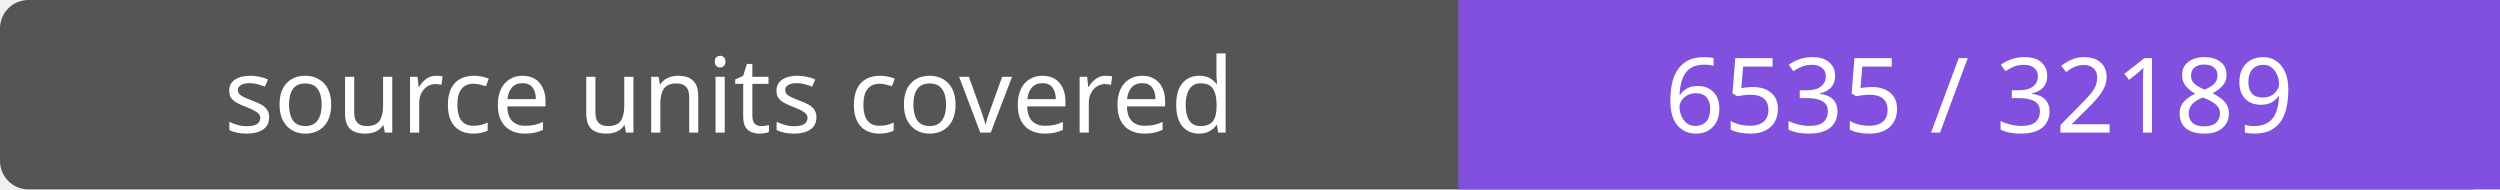
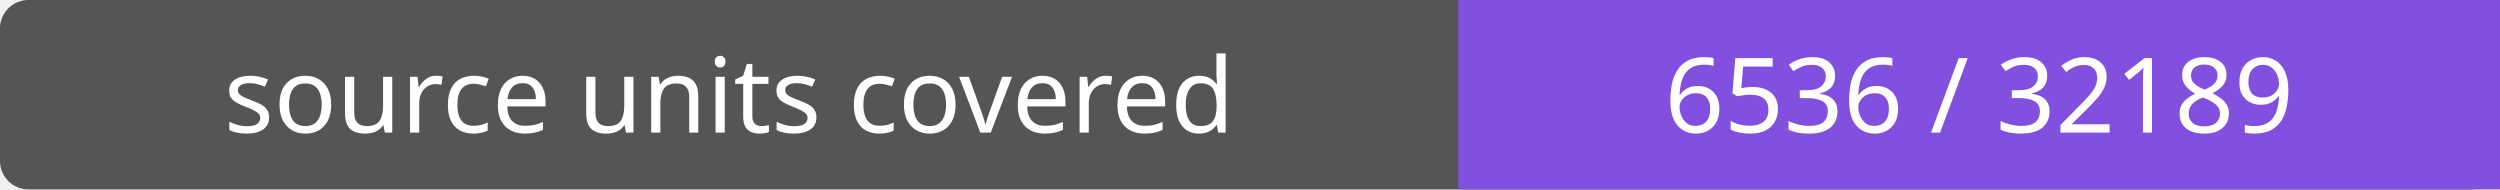
- <svg xmlns="http://www.w3.org/2000/svg" width="264" height="20" role="img" aria-label="source units covered: 6535 / 32189">
+ <svg xmlns="http://www.w3.org/2000/svg" width="264" height="20" role="img" aria-label="source units covered: 6536 / 32189">
  <rect width="264" height="20" rx="3" fill="#555" />
  <path fill="#8250df" d="M154 0h110v20H154z" />
  <g fill="#fff" text-anchor="middle" font-family="Verdana,sans-serif" font-size="11">
    <text x="77.0" y="14">source units covered</text>
-     <text x="209.0" y="14">6535 / 32189</text>
+     <text x="209.0" y="14">6536 / 32189</text>
  </g>
</svg>
